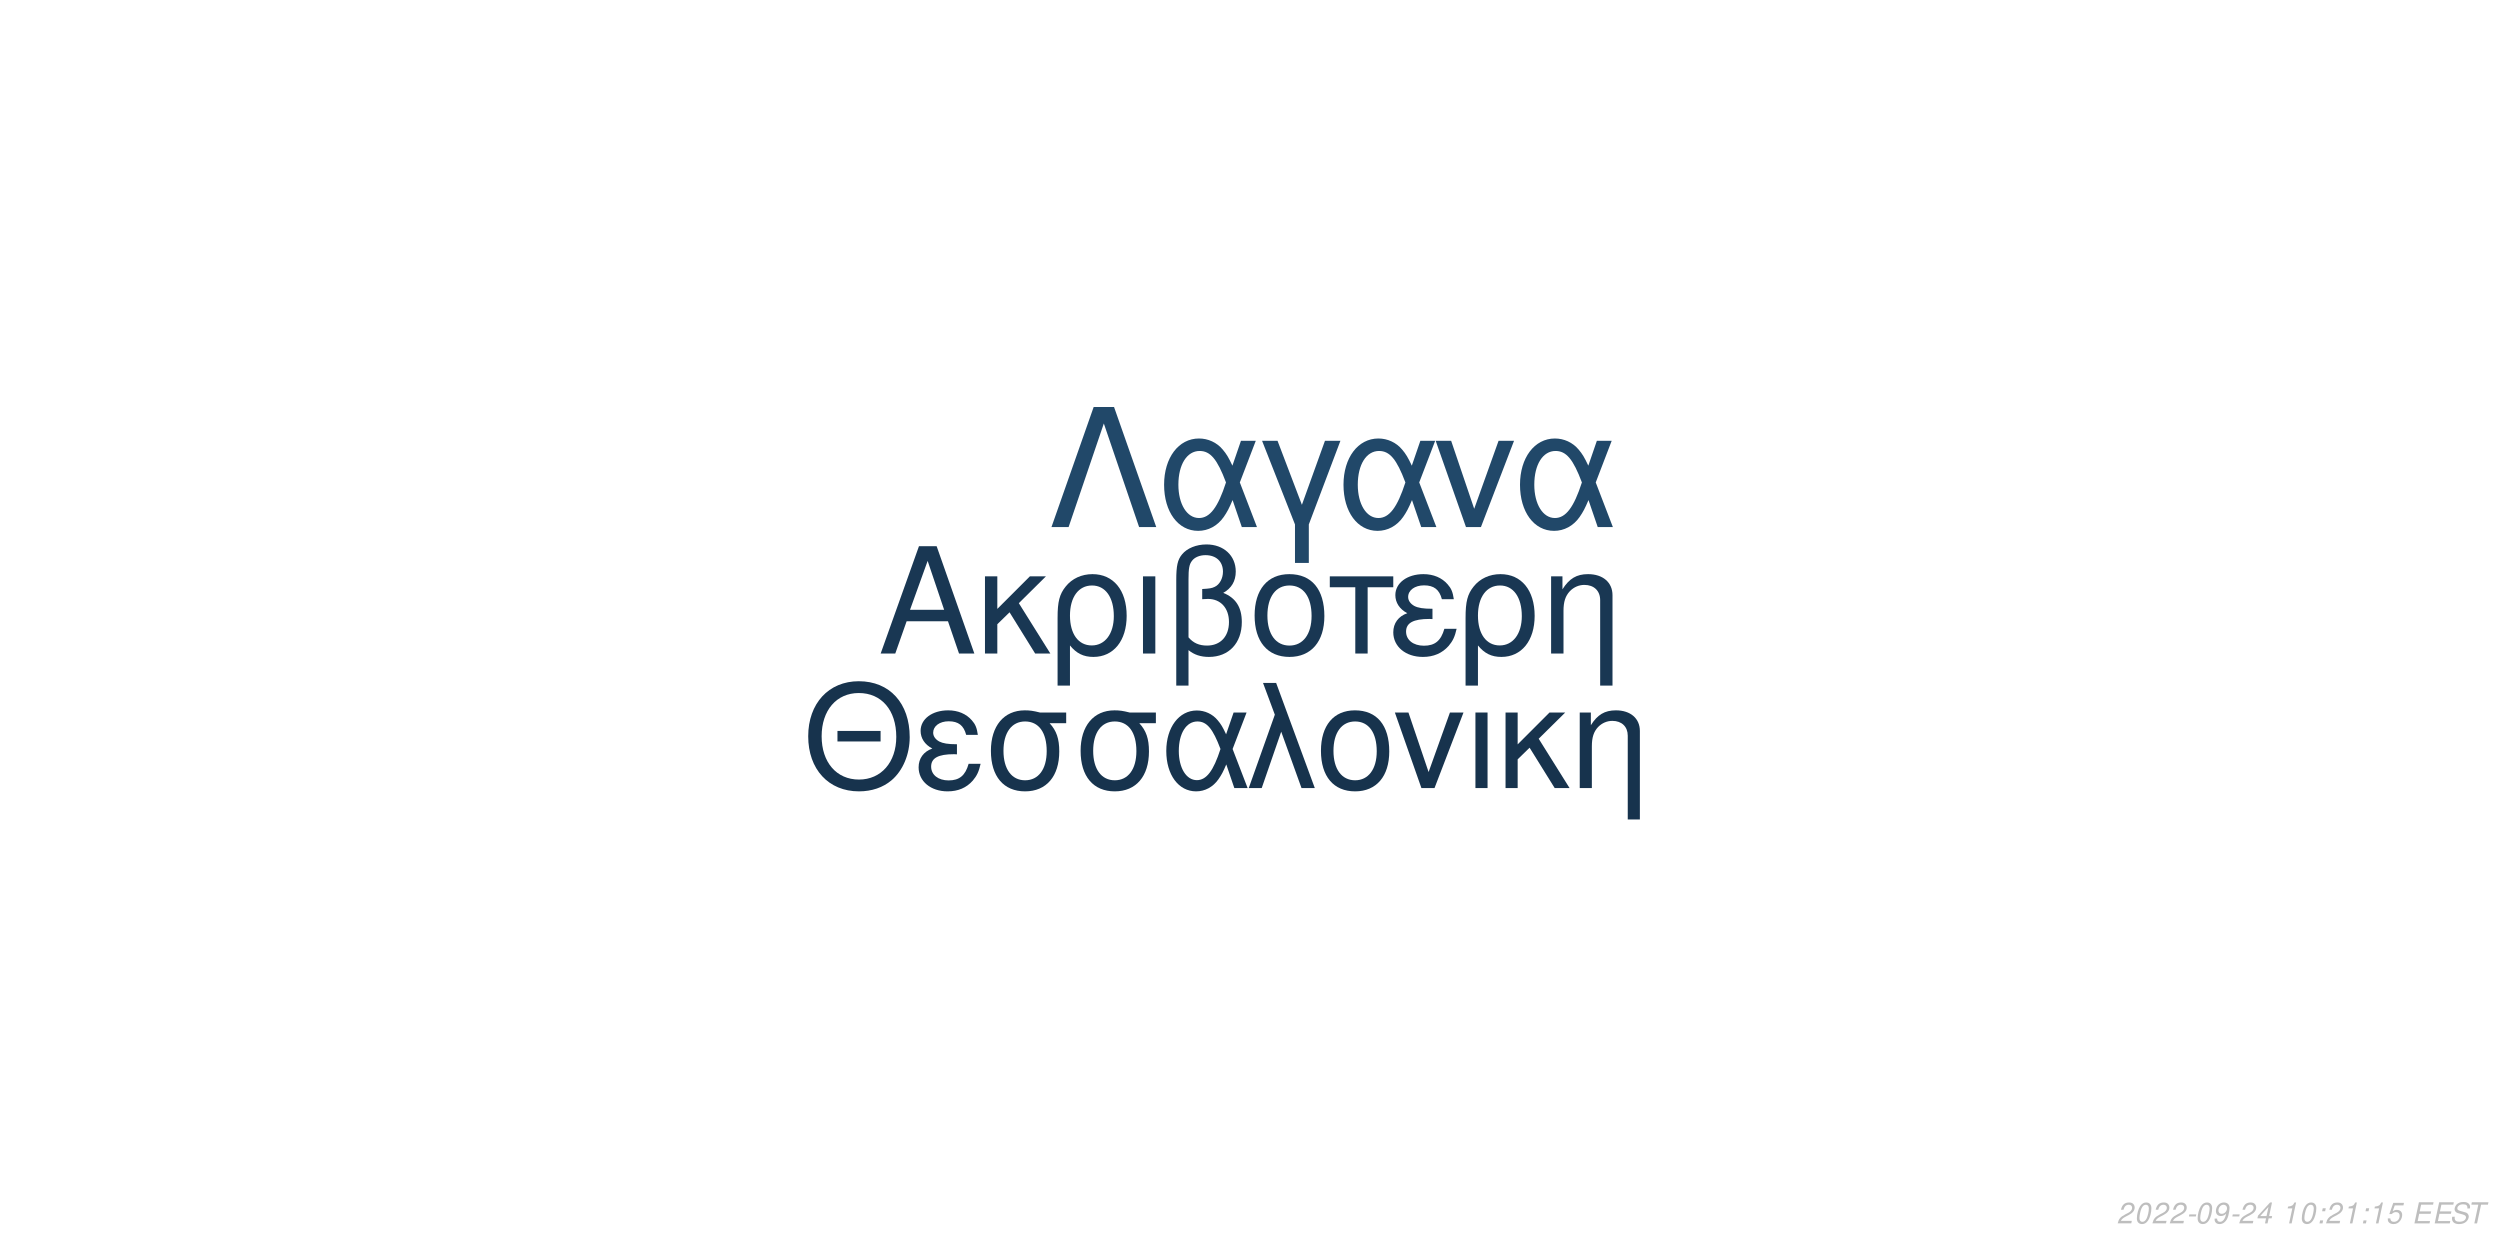
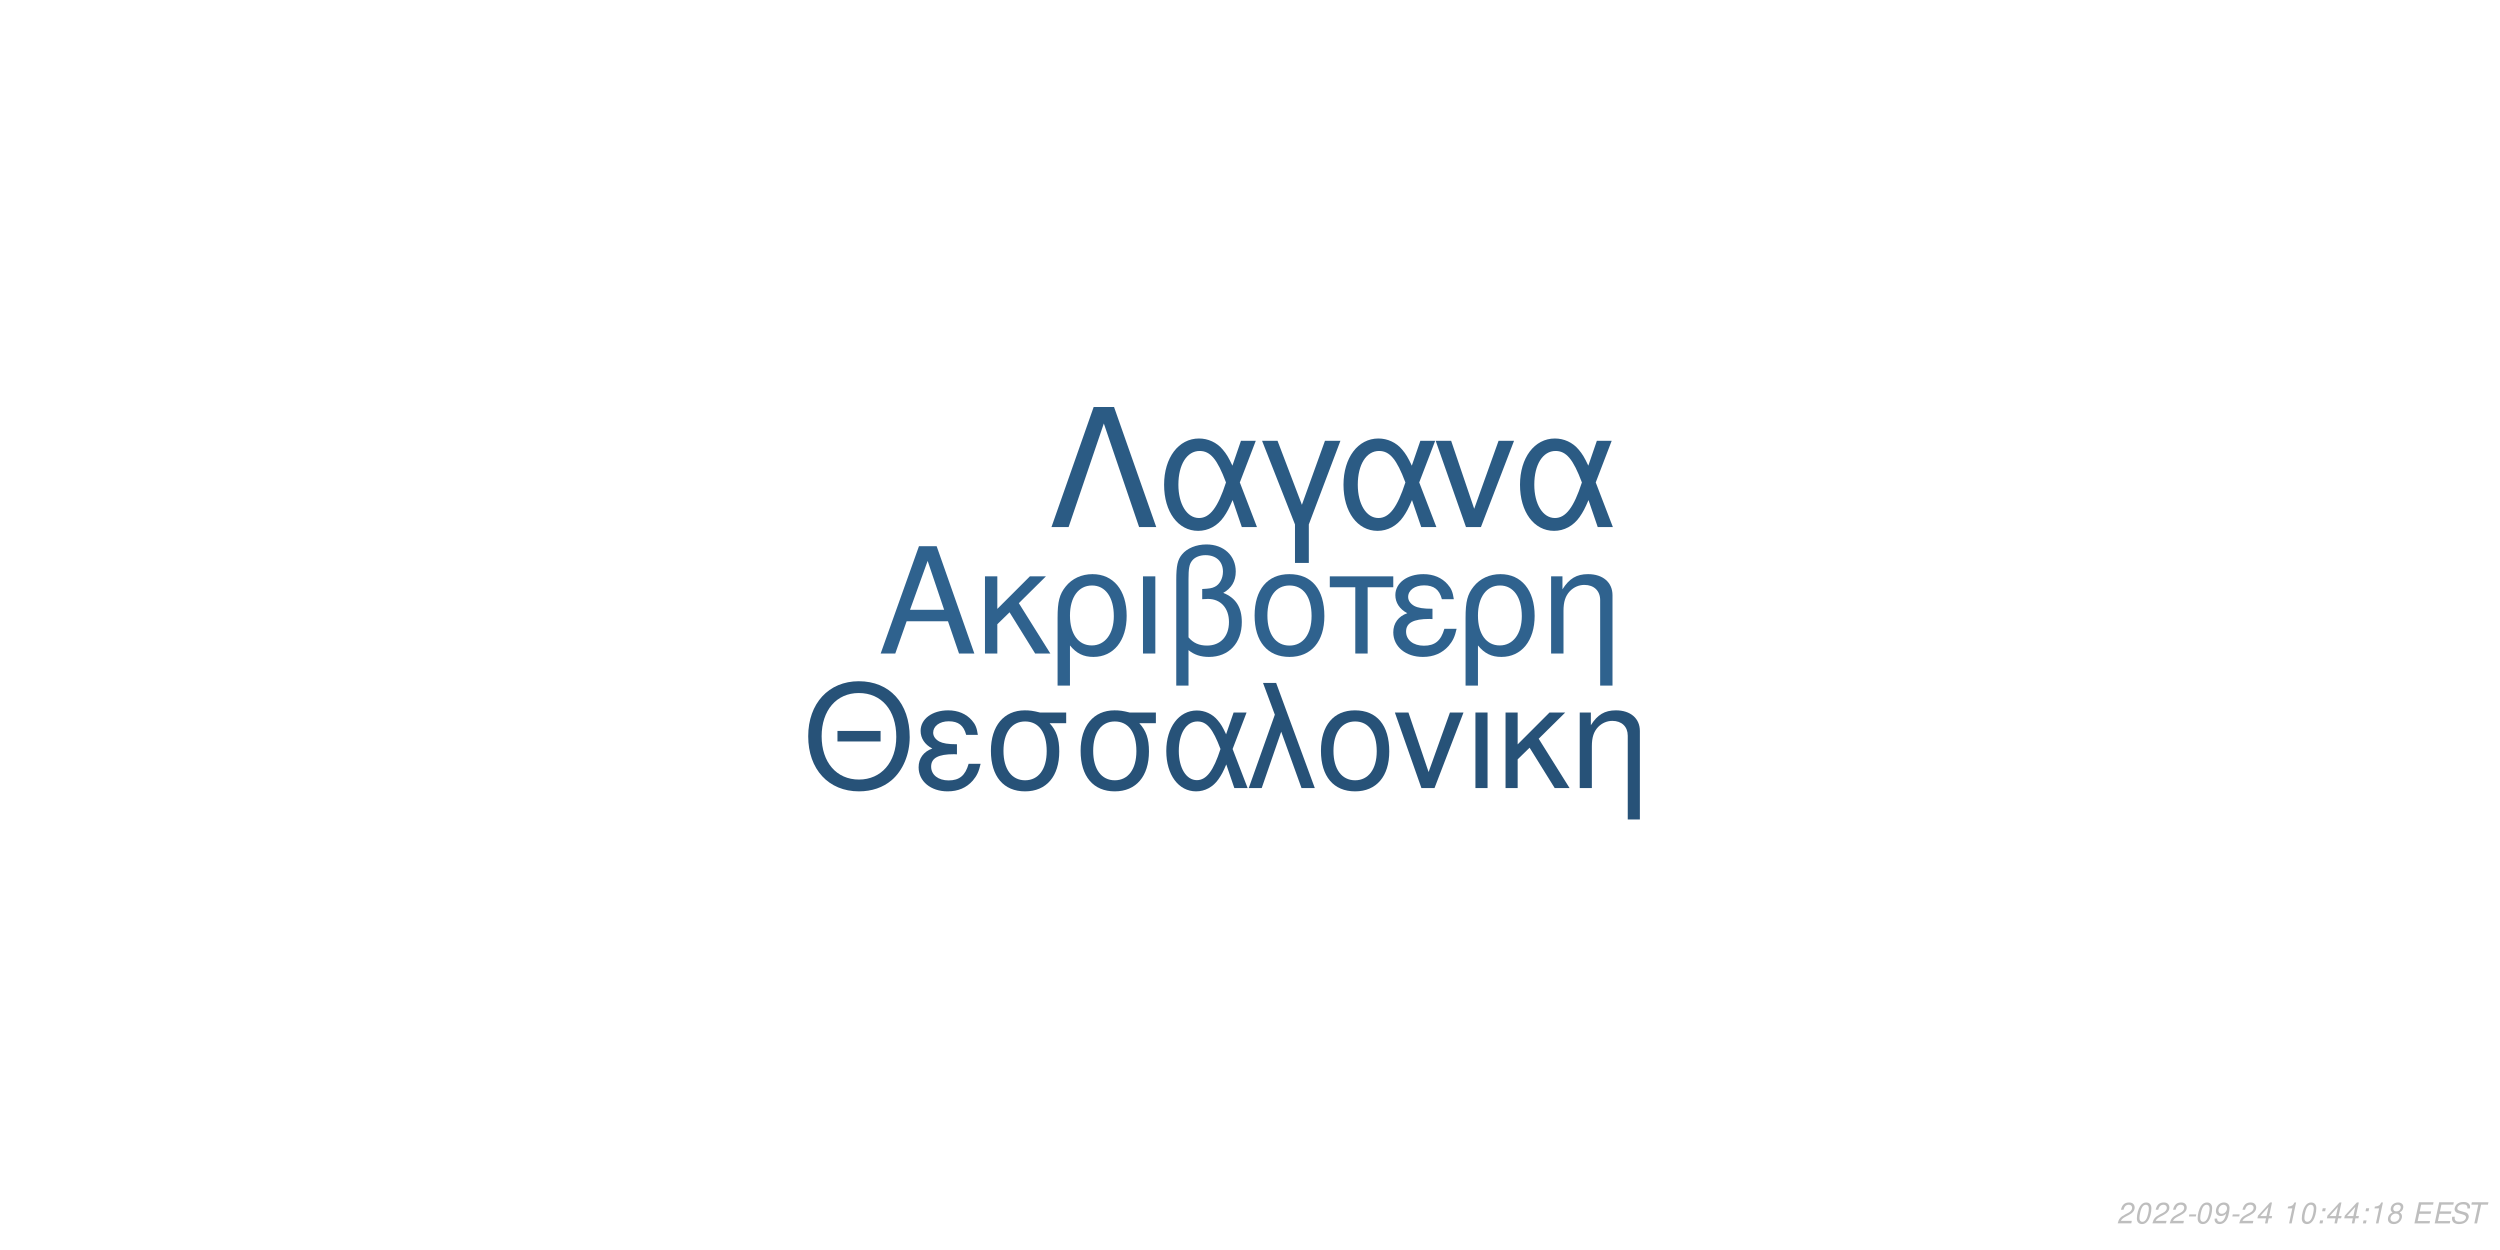
<svg xmlns="http://www.w3.org/2000/svg" xmlns:xlink="http://www.w3.org/1999/xlink" width="864pt" height="432pt" viewBox="0 0 864 432" version="1.1">
  <defs>
    <g>
      <symbol overflow="visible" id="glyph0-0">
        <path style="stroke:none;" d="" />
      </symbol>
      <symbol overflow="visible" id="glyph0-1">
        <path style="stroke:none;" d="M 24.125 -11.141 L 27.938 0 L 33.234 0 L 20.203 -37.094 L 14.094 -37.094 L 0.859 0 L 5.906 0 L 9.828 -11.141 Z M 22.797 -15.109 L 11 -15.109 L 17.094 -32.016 Z M 22.797 -15.109 " />
      </symbol>
      <symbol overflow="visible" id="glyph0-2">
        <path style="stroke:none;" d="M 7.172 -15.422 L 7.172 -26.672 L 2.906 -26.672 L 2.906 0 L 7.172 0 L 7.172 -10.125 L 11.406 -14.25 L 20.25 0 L 25.5 0 L 14.609 -17.406 L 23.969 -26.672 L 18.422 -26.672 Z M 7.172 -15.422 " />
      </symbol>
      <symbol overflow="visible" id="glyph0-3">
        <path style="stroke:none;" d="M 3 11.094 L 7.281 11.094 L 7.281 -2.797 C 9.516 -0.047 11.953 1.172 15.375 1.172 C 22.344 1.172 26.875 -4.422 26.875 -13.031 C 26.875 -21.891 22.297 -27.438 15.062 -27.438 C 11.297 -27.438 7.984 -25.906 5.797 -23.156 C 3.672 -20.516 3 -17.969 3 -12.359 Z M 14.906 -23.516 C 19.547 -23.516 22.438 -19.438 22.438 -12.922 C 22.438 -6.812 19.391 -2.797 14.812 -2.797 C 10.172 -2.797 7.281 -6.766 7.281 -13.125 C 7.281 -19.484 10.234 -23.516 14.906 -23.516 Z M 14.906 -23.516 " />
      </symbol>
      <symbol overflow="visible" id="glyph0-4">
        <path style="stroke:none;" d="M 3.516 0 L 7.781 0 L 7.781 -26.672 L 3.516 -26.672 Z M 3.516 0 " />
      </symbol>
      <symbol overflow="visible" id="glyph0-5">
        <path style="stroke:none;" d="M 4.016 11.094 L 8.25 11.094 L 8.25 -1.172 C 10.172 0.406 12.422 1.172 15.312 1.172 C 22.188 1.172 26.672 -3.609 26.672 -10.891 C 26.672 -15.984 24.578 -19.234 20.25 -20.969 C 23.109 -22.547 24.578 -25.031 24.578 -28.344 C 24.578 -33.844 20.406 -37.703 14.453 -37.703 C 10.938 -37.703 7.734 -36.391 6 -34.25 C 4.484 -32.422 4.016 -30.328 4.016 -25.391 Z M 8.25 -25.656 C 8.25 -29.359 8.5 -30.844 9.469 -32.062 C 10.375 -33.281 12.156 -34 14.094 -34 C 17.812 -34 20.156 -31.812 20.156 -28.297 C 20.156 -25.953 18.984 -23.812 17.297 -23.047 C 16.281 -22.547 15.469 -22.438 12.984 -22.297 L 12.984 -18.781 C 13.734 -18.828 14.344 -18.875 14.969 -18.875 C 19.344 -18.875 22.234 -15.719 22.234 -10.891 C 22.234 -5.906 19.281 -2.75 14.656 -2.75 C 11.953 -2.75 9.922 -3.609 8.25 -5.594 Z M 8.25 -25.656 " />
      </symbol>
      <symbol overflow="visible" id="glyph0-6">
        <path style="stroke:none;" d="M 14.094 -27.438 C 6.562 -27.438 2.094 -22.094 2.094 -13.125 C 2.094 -4.125 6.562 1.172 14.141 1.172 C 21.672 1.172 26.203 -4.172 26.203 -12.922 C 26.203 -22.188 21.828 -27.438 14.094 -27.438 Z M 14.141 -23.516 C 18.938 -23.516 21.781 -19.594 21.781 -12.984 C 21.781 -6.672 18.828 -2.75 14.141 -2.75 C 9.422 -2.75 6.516 -6.672 6.516 -13.125 C 6.516 -19.594 9.422 -23.516 14.141 -23.516 Z M 14.141 -23.516 " />
      </symbol>
      <symbol overflow="visible" id="glyph0-7">
        <path style="stroke:none;" d="M 7.891 0 L 12.156 0 L 12.156 -22.906 L 21.016 -22.906 L 21.016 -26.672 L -0.922 -26.672 L -0.922 -22.906 L 7.891 -22.906 Z M 7.891 0 " />
      </symbol>
      <symbol overflow="visible" id="glyph0-8">
        <path style="stroke:none;" d="M 14.562 -15.469 C 11.344 -15.469 9.562 -15.781 8.297 -16.438 C 6.922 -17.203 6.156 -18.328 6.156 -19.547 C 6.156 -21.891 8.453 -23.562 11.656 -23.562 C 15.062 -23.562 16.953 -22.094 17.812 -18.781 L 21.938 -18.781 C 21.578 -21.266 21.062 -22.5 19.797 -23.922 C 17.812 -26.203 14.906 -27.438 11.453 -27.438 C 5.797 -27.438 1.734 -24.375 1.734 -20.203 C 1.734 -17.609 3.156 -15.375 5.859 -13.938 C 2.797 -12.875 1.016 -10.484 1.016 -7.328 C 1.016 -2.391 5.297 1.172 11.25 1.172 C 14.969 1.172 17.906 -0.109 20.156 -2.641 C 21.578 -4.328 22.297 -5.797 22.906 -8.547 L 18.672 -8.547 C 17.5 -4.422 15.422 -2.703 11.609 -2.703 C 7.938 -2.703 5.438 -4.688 5.438 -7.578 C 5.438 -10.578 7.938 -11.953 13.484 -11.953 C 13.641 -11.953 14.094 -11.953 14.562 -11.906 Z M 14.562 -15.469 " />
      </symbol>
      <symbol overflow="visible" id="glyph0-9">
        <path style="stroke:none;" d="M 3.562 -26.672 L 3.562 0 L 7.844 0 L 7.844 -14.703 C 7.844 -17.906 8.5 -19.891 10.031 -21.531 C 11.406 -22.953 13.188 -23.719 15.062 -23.719 C 18.375 -23.719 20.516 -21.672 20.516 -18.469 L 20.516 11.094 L 24.781 11.094 L 24.781 -20.156 C 24.781 -24.578 21.469 -27.438 16.328 -27.438 C 12.359 -27.438 9.828 -25.906 7.484 -22.188 L 7.484 -26.672 Z M 3.562 -26.672 " />
      </symbol>
      <symbol overflow="visible" id="glyph1-0">
        <path style="stroke:none;" d="" />
      </symbol>
      <symbol overflow="visible" id="glyph1-1">
        <path style="stroke:none;" d="M 26.859 -19.734 L 11.953 -19.734 L 11.953 -16.094 L 26.859 -16.094 Z M 19.328 -36.922 C 8.922 -36.922 1.844 -29.25 1.844 -17.891 C 1.844 -6.484 8.875 1.141 19.391 1.141 C 23.812 1.141 27.703 -0.203 30.641 -2.688 C 34.578 -6.031 36.922 -11.656 36.922 -17.594 C 36.922 -29.297 30 -36.922 19.328 -36.922 Z M 19.328 -32.844 C 27.203 -32.844 32.281 -26.906 32.281 -17.688 C 32.281 -8.922 27.062 -2.938 19.391 -2.938 C 11.609 -2.938 6.484 -8.922 6.484 -17.891 C 6.484 -26.859 11.609 -32.844 19.328 -32.844 Z M 19.328 -32.844 " />
      </symbol>
      <symbol overflow="visible" id="glyph1-2">
        <path style="stroke:none;" d="M 14.25 -15.141 C 11.109 -15.141 9.375 -15.453 8.125 -16.094 C 6.781 -16.844 6.031 -17.938 6.031 -19.141 C 6.031 -21.422 8.266 -23.078 11.406 -23.078 C 14.75 -23.078 16.594 -21.625 17.438 -18.391 L 21.469 -18.391 C 21.125 -20.828 20.625 -22.031 19.391 -23.422 C 17.438 -25.656 14.594 -26.859 11.219 -26.859 C 5.688 -26.859 1.688 -23.875 1.688 -19.781 C 1.688 -17.234 3.094 -15.047 5.734 -13.656 C 2.734 -12.609 1 -10.266 1 -7.172 C 1 -2.344 5.188 1.141 11.016 1.141 C 14.656 1.141 17.547 -0.094 19.734 -2.594 C 21.125 -4.234 21.828 -5.688 22.422 -8.375 L 18.281 -8.375 C 17.141 -4.328 15.094 -2.641 11.359 -2.641 C 7.766 -2.641 5.328 -4.578 5.328 -7.422 C 5.328 -10.359 7.766 -11.703 13.203 -11.703 C 13.359 -11.703 13.797 -11.703 14.25 -11.656 Z M 14.25 -15.141 " />
      </symbol>
      <symbol overflow="visible" id="glyph1-3">
        <path style="stroke:none;" d="M 29 -26.109 L 19.938 -26.109 C 17.594 -26.703 16.438 -26.859 14.703 -26.859 C 7.469 -26.859 2.984 -21.469 2.984 -12.859 C 2.984 -4.031 7.375 1.141 14.797 1.141 C 22.172 1.141 26.609 -4.078 26.609 -12.656 C 26.609 -17.047 25.656 -19.828 23.266 -22.422 L 29 -22.422 Z M 14.797 -23.016 C 19.531 -23.016 22.266 -19.234 22.266 -12.75 C 22.266 -6.531 19.438 -2.688 14.797 -2.688 C 10.172 -2.688 7.328 -6.531 7.328 -12.859 C 7.328 -19.188 10.172 -23.016 14.797 -23.016 Z M 14.797 -23.016 " />
      </symbol>
      <symbol overflow="visible" id="glyph1-4">
        <path style="stroke:none;" d="M 29.344 -26.109 L 24.859 -26.109 L 22.266 -18.578 C 21.125 -21.031 20.484 -22.125 19.328 -23.469 C 17.547 -25.609 14.906 -26.812 12.156 -26.812 C 5.984 -26.812 1.594 -20.984 1.594 -12.812 C 1.594 -4.578 5.828 1.141 11.906 1.141 C 14.953 1.141 17.734 -0.344 19.625 -3.047 C 20.672 -4.531 21.281 -5.688 22.328 -8.172 L 25.109 0 L 29.703 0 L 24.516 -13.5 Z M 20.328 -13.5 C 17.891 -5.922 15.453 -2.734 12.156 -2.734 C 8.516 -2.734 5.922 -6.922 5.922 -12.812 C 5.922 -18.938 8.516 -23.016 12.359 -23.016 C 15.594 -23.016 17.688 -20.531 20.328 -13.5 Z M 20.328 -13.5 " />
      </symbol>
      <symbol overflow="visible" id="glyph1-5">
        <path style="stroke:none;" d="M 1.094 0 L 5.578 0 L 12.312 -19.484 L 19.328 0 L 23.922 0 L 10.562 -36.328 L 6.031 -36.328 L 10.109 -25.359 Z M 1.094 0 " />
      </symbol>
      <symbol overflow="visible" id="glyph1-6">
        <path style="stroke:none;" d="M 13.797 -26.859 C 6.422 -26.859 2.047 -21.625 2.047 -12.859 C 2.047 -4.031 6.422 1.141 13.859 1.141 C 21.234 1.141 25.656 -4.078 25.656 -12.656 C 25.656 -21.719 21.375 -26.859 13.797 -26.859 Z M 13.859 -23.016 C 18.531 -23.016 21.328 -19.188 21.328 -12.703 C 21.328 -6.531 18.438 -2.688 13.859 -2.688 C 9.219 -2.688 6.375 -6.531 6.375 -12.859 C 6.375 -19.188 9.219 -23.016 13.859 -23.016 Z M 13.859 -23.016 " />
      </symbol>
      <symbol overflow="visible" id="glyph1-7">
        <path style="stroke:none;" d="M 14.297 0 L 24.312 -26.109 L 19.625 -26.109 L 12.25 -5.531 L 5.281 -26.109 L 0.594 -26.109 L 9.766 0 Z M 14.297 0 " />
      </symbol>
      <symbol overflow="visible" id="glyph1-8">
        <path style="stroke:none;" d="M 3.438 0 L 7.625 0 L 7.625 -26.109 L 3.438 -26.109 Z M 3.438 0 " />
      </symbol>
      <symbol overflow="visible" id="glyph1-9">
        <path style="stroke:none;" d="M 7.031 -15.094 L 7.031 -26.109 L 2.844 -26.109 L 2.844 0 L 7.031 0 L 7.031 -9.922 L 11.156 -13.953 L 19.828 0 L 24.969 0 L 14.297 -17.047 L 23.469 -26.109 L 18.031 -26.109 Z M 7.031 -15.094 " />
      </symbol>
      <symbol overflow="visible" id="glyph1-10">
        <path style="stroke:none;" d="M 3.484 -26.109 L 3.484 0 L 7.672 0 L 7.672 -14.406 C 7.672 -17.547 8.328 -19.484 9.812 -21.078 C 11.156 -22.469 12.906 -23.219 14.75 -23.219 C 17.984 -23.219 20.078 -21.234 20.078 -18.094 L 20.078 10.859 L 24.266 10.859 L 24.266 -19.734 C 24.266 -24.062 21.031 -26.859 16 -26.859 C 12.109 -26.859 9.609 -25.359 7.328 -21.719 L 7.328 -26.109 Z M 3.484 -26.109 " />
      </symbol>
      <symbol overflow="visible" id="glyph2-0">
        <path style="stroke:none;" d="" />
      </symbol>
      <symbol overflow="visible" id="glyph2-1">
        <path style="stroke:none;" d="M 22.531 -41.484 L 15.484 -41.484 L 0.906 0 L 6.828 0 L 19 -35.797 L 31.188 0 L 37.109 0 Z M 22.531 -41.484 " />
      </symbol>
      <symbol overflow="visible" id="glyph2-2">
        <path style="stroke:none;" d="M 33.516 -29.812 L 28.391 -29.812 L 25.438 -21.219 C 24.125 -24.016 23.391 -25.266 22.078 -26.797 C 20.031 -29.25 17.016 -30.609 13.891 -30.609 C 6.828 -30.609 1.828 -23.953 1.828 -14.625 C 1.828 -5.234 6.656 1.312 13.594 1.312 C 17.078 1.312 20.266 -0.391 22.422 -3.469 C 23.609 -5.172 24.297 -6.484 25.5 -9.328 L 28.688 0 L 33.922 0 L 28 -15.422 Z M 23.219 -15.422 C 20.422 -6.766 17.641 -3.125 13.891 -3.125 C 9.734 -3.125 6.766 -7.906 6.766 -14.625 C 6.766 -21.625 9.734 -26.297 14.109 -26.297 C 17.812 -26.297 20.203 -23.453 23.219 -15.422 Z M 23.219 -15.422 " />
      </symbol>
      <symbol overflow="visible" id="glyph2-3">
        <path style="stroke:none;" d="M 12.062 12.406 L 16.844 12.406 L 16.844 -0.906 L 27.766 -29.812 L 22.422 -29.812 L 14.453 -7.688 L 6.031 -29.812 L 0.688 -29.812 L 12.062 -0.906 Z M 12.062 12.406 " />
      </symbol>
      <symbol overflow="visible" id="glyph2-4">
        <path style="stroke:none;" d="M 16.328 0 L 27.766 -29.812 L 22.422 -29.812 L 14 -6.312 L 6.031 -29.812 L 0.688 -29.812 L 11.156 0 Z M 16.328 0 " />
      </symbol>
      <symbol overflow="visible" id="glyph3-0">
        <path style="stroke:none;" d="" />
      </symbol>
      <symbol overflow="visible" id="glyph3-1">
        <path style="stroke:none;" d="M 5.234 -0.875 L 1.469 -0.875 C 1.641 -1.375 2.203 -1.891 3.109 -2.344 L 4.234 -2.938 C 5.562 -3.625 6.219 -4.469 6.219 -5.484 C 6.219 -5.938 6.062 -6.359 5.797 -6.656 C 5.469 -7.047 4.984 -7.234 4.312 -7.234 C 2.766 -7.234 1.891 -6.453 1.484 -4.734 L 2.375 -4.734 C 2.484 -5.188 2.609 -5.484 2.797 -5.75 C 3.094 -6.203 3.609 -6.453 4.188 -6.453 C 4.891 -6.453 5.344 -6.031 5.344 -5.375 C 5.344 -4.703 4.859 -4.094 4.016 -3.656 L 2.984 -3.125 C 1.234 -2.188 0.797 -1.656 0.344 -0.016 L 5.047 -0.016 Z M 5.234 -0.875 " />
      </symbol>
      <symbol overflow="visible" id="glyph3-2">
        <path style="stroke:none;" d="M 4.203 -7.234 C 3.375 -7.234 2.688 -6.812 2.125 -5.984 C 1.484 -5.047 0.984 -3.188 0.984 -1.734 C 0.984 -1.109 1.172 -0.562 1.484 -0.266 C 1.797 0.047 2.281 0.234 2.766 0.234 C 3.625 0.234 4.281 -0.156 4.859 -1.016 C 5.516 -1.953 6 -3.797 6 -5.266 C 6 -6.5 5.328 -7.234 4.203 -7.234 Z M 4.094 -6.453 C 4.734 -6.453 5.125 -5.984 5.125 -5.156 C 5.125 -4.203 4.781 -2.625 4.406 -1.812 C 3.984 -0.938 3.516 -0.547 2.875 -0.547 C 2.25 -0.547 1.875 -1.031 1.875 -1.828 C 1.875 -2.797 2.203 -4.344 2.594 -5.203 C 2.984 -6.047 3.453 -6.453 4.094 -6.453 Z M 4.094 -6.453 " />
      </symbol>
      <symbol overflow="visible" id="glyph3-3">
        <path style="stroke:none;" d="M 3.516 -3.125 L 1.125 -3.125 L 0.969 -2.406 L 3.359 -2.406 Z M 3.516 -3.125 " />
      </symbol>
      <symbol overflow="visible" id="glyph3-4">
        <path style="stroke:none;" d="M 0.844 -1.656 C 0.844 -1.547 0.844 -1.438 0.844 -1.375 C 0.844 -0.406 1.531 0.234 2.578 0.234 C 3.203 0.234 3.766 0.016 4.297 -0.438 C 4.938 -1 5.312 -1.656 5.594 -2.719 C 5.844 -3.672 6.016 -4.766 6.016 -5.375 C 6.016 -5.844 5.844 -6.328 5.547 -6.656 C 5.203 -7.031 4.703 -7.234 4.062 -7.234 C 2.516 -7.234 1.297 -5.938 1.297 -4.266 C 1.297 -3.203 1.984 -2.547 3.047 -2.547 C 3.484 -2.547 3.953 -2.672 4.281 -2.891 C 4.406 -2.984 4.547 -3.078 4.828 -3.344 C 4.438 -1.484 3.703 -0.547 2.703 -0.547 C 2.109 -0.547 1.719 -0.938 1.719 -1.547 L 1.719 -1.656 Z M 3.953 -6.453 C 4.625 -6.453 5.141 -5.953 5.141 -5.281 C 5.141 -4.188 4.312 -3.312 3.297 -3.312 C 2.594 -3.312 2.172 -3.734 2.172 -4.453 C 2.172 -5.562 2.984 -6.453 3.953 -6.453 Z M 3.953 -6.453 " />
      </symbol>
      <symbol overflow="visible" id="glyph3-5">
        <path style="stroke:none;" d="M 3.625 -1.75 L 3.266 0 L 4.141 0 L 4.516 -1.75 L 5.562 -1.75 L 5.734 -2.531 L 4.688 -2.531 L 5.688 -7.234 L 5.016 -7.234 L 0.844 -2.672 L 0.641 -1.75 Z M 3.797 -2.531 L 1.594 -2.531 L 4.469 -5.703 Z M 3.797 -2.531 " />
      </symbol>
      <symbol overflow="visible" id="glyph3-6">
        <path style="stroke:none;" d="" />
      </symbol>
      <symbol overflow="visible" id="glyph3-7">
        <path style="stroke:none;" d="M 3.703 -5.188 L 2.594 0 L 3.469 0 L 5.016 -7.234 L 4.438 -7.234 C 3.906 -6.156 3.688 -6.016 2.234 -5.812 L 2.109 -5.188 Z M 3.703 -5.188 " />
      </symbol>
      <symbol overflow="visible" id="glyph3-8">
        <path style="stroke:none;" d="M 2.359 -1.031 L 1.312 -1.031 L 1.094 0 L 2.141 0 Z M 3.266 -5.234 L 2.219 -5.234 L 2 -4.203 L 3.047 -4.203 Z M 3.266 -5.234 " />
      </symbol>
      <symbol overflow="visible" id="glyph3-9">
-         <path style="stroke:none;" d="M 6.297 -7.094 L 2.594 -7.094 L 1.234 -3.234 L 2.047 -3.234 C 2.656 -3.766 2.938 -3.906 3.531 -3.906 C 4.328 -3.906 4.797 -3.453 4.797 -2.688 C 4.797 -1.438 3.969 -0.547 2.828 -0.547 C 2.031 -0.547 1.609 -0.938 1.578 -1.734 L 0.703 -1.734 L 0.703 -1.516 C 0.703 -0.938 0.844 -0.547 1.188 -0.266 C 1.562 0.062 2.078 0.234 2.703 0.234 C 3.656 0.234 4.391 -0.156 4.984 -0.922 C 5.422 -1.5 5.672 -2.234 5.672 -2.953 C 5.672 -4 4.938 -4.672 3.812 -4.672 C 3.328 -4.672 2.906 -4.547 2.406 -4.234 L 3.109 -6.219 L 6.109 -6.219 Z M 6.297 -7.094 " />
+         <path style="stroke:none;" d="M 4.766 -3.797 C 5.078 -3.969 5.234 -4.078 5.438 -4.234 C 5.812 -4.594 6.062 -5.172 6.062 -5.734 C 6.062 -6.625 5.344 -7.234 4.266 -7.234 C 2.812 -7.234 1.703 -6.219 1.703 -4.875 C 1.703 -4.406 1.875 -4.125 2.359 -3.812 C 1.297 -3.312 0.75 -2.516 0.75 -1.469 C 0.75 -0.438 1.547 0.234 2.812 0.234 C 3.656 0.234 4.359 -0.094 4.938 -0.734 C 5.359 -1.234 5.609 -1.859 5.609 -2.438 C 5.609 -3.047 5.312 -3.516 4.766 -3.797 Z M 4.109 -6.453 C 4.797 -6.453 5.188 -6.125 5.188 -5.578 C 5.188 -5.266 5.062 -4.922 4.859 -4.672 C 4.562 -4.312 4.188 -4.156 3.656 -4.156 C 2.984 -4.156 2.594 -4.453 2.594 -4.984 C 2.594 -5.859 3.203 -6.453 4.109 -6.453 Z M 3.453 -3.406 C 4.234 -3.406 4.734 -2.984 4.734 -2.312 C 4.734 -1.312 3.922 -0.547 2.875 -0.547 C 2.125 -0.547 1.625 -0.969 1.625 -1.625 C 1.625 -2.609 2.438 -3.406 3.453 -3.406 Z M 3.453 -3.406 " />
      </symbol>
      <symbol overflow="visible" id="glyph3-10">
        <path style="stroke:none;" d="M 2.547 -3.312 L 6.5 -3.312 L 6.688 -4.141 L 2.719 -4.141 L 3.219 -6.469 L 7.344 -6.469 L 7.516 -7.297 L 2.453 -7.297 L 0.906 0 L 6.125 0 L 6.297 -0.812 L 2.016 -0.812 Z M 2.547 -3.312 " />
      </symbol>
      <symbol overflow="visible" id="glyph3-11">
        <path style="stroke:none;" d="M 7.062 -5.156 C 7.125 -5.438 7.141 -5.562 7.141 -5.703 C 7.141 -6.156 6.938 -6.594 6.594 -6.891 C 6.188 -7.25 5.656 -7.406 4.875 -7.406 C 3.844 -7.406 3.047 -7.125 2.5 -6.562 C 2.094 -6.141 1.781 -5.438 1.781 -4.922 C 1.781 -4.297 2.219 -3.766 2.891 -3.562 L 4.594 -3.094 C 5.406 -2.859 5.734 -2.578 5.734 -2.094 C 5.734 -1.781 5.547 -1.406 5.266 -1.141 C 4.844 -0.766 4.266 -0.578 3.453 -0.578 C 2.328 -0.578 1.812 -0.984 1.812 -1.906 C 1.812 -2.047 1.812 -2.125 1.844 -2.312 L 0.984 -2.312 C 0.906 -2.062 0.891 -1.906 0.891 -1.688 C 0.891 -0.484 1.797 0.234 3.297 0.234 C 4.359 0.234 5.234 -0.062 5.812 -0.609 C 6.344 -1.078 6.688 -1.797 6.688 -2.375 C 6.688 -2.641 6.609 -2.906 6.453 -3.156 C 6.234 -3.5 5.938 -3.703 5.469 -3.828 L 3.75 -4.312 C 2.984 -4.547 2.734 -4.734 2.734 -5.188 C 2.734 -5.547 2.875 -5.844 3.188 -6.109 C 3.547 -6.438 4.031 -6.594 4.703 -6.594 C 5.266 -6.594 5.688 -6.484 5.906 -6.297 C 6.094 -6.125 6.219 -5.797 6.219 -5.516 C 6.219 -5.422 6.203 -5.344 6.188 -5.156 Z M 7.062 -5.156 " />
      </symbol>
      <symbol overflow="visible" id="glyph3-12">
        <path style="stroke:none;" d="M 4.938 -6.469 L 7.312 -6.469 L 7.484 -7.297 L 1.75 -7.297 L 1.578 -6.469 L 3.984 -6.469 L 2.609 0 L 3.547 0 Z M 4.938 -6.469 " />
      </symbol>
    </g>
  </defs>
  <g id="surface1">
    <rect x="0" y="0" width="864" height="432" style="fill:rgb(100%,100%,100%);fill-opacity:1;stroke:none;" />
-     <g style="fill:rgb(9.804%,21.569%,32.549%);fill-opacity:1;">
+     <g style="fill:rgb(18.431%,38.431%,55.686%);fill-opacity:1;">
      <use xlink:href="#glyph0-1" x="303.5" y="225.861" />
      <use xlink:href="#glyph0-2" x="337.5" y="225.861" />
      <use xlink:href="#glyph0-3" x="362.5" y="225.861" />
      <use xlink:href="#glyph0-4" x="391.5" y="225.861" />
      <use xlink:href="#glyph0-5" x="402.5" y="225.861" />
      <use xlink:href="#glyph0-6" x="431.5" y="225.861" />
      <use xlink:href="#glyph0-7" x="460.5" y="225.861" />
      <use xlink:href="#glyph0-8" x="480.5" y="225.861" />
      <use xlink:href="#glyph0-3" x="503.5" y="225.861" />
      <use xlink:href="#glyph0-9" x="532.5" y="225.861" />
    </g>
-     <g style="fill:rgb(9.02%,20%,30.196%);fill-opacity:1;">
+     <g style="fill:rgb(15.294%,32.157%,47.059%);fill-opacity:1;">
      <use xlink:href="#glyph1-1" x="277.473" y="272.354" />
      <use xlink:href="#glyph1-2" x="316.473" y="272.354" />
      <use xlink:href="#glyph1-3" x="339.473" y="272.354" />
      <use xlink:href="#glyph1-3" x="370.473" y="272.354" />
      <use xlink:href="#glyph1-4" x="401.473" y="272.354" />
      <use xlink:href="#glyph1-5" x="430.473" y="272.354" />
      <use xlink:href="#glyph1-6" x="454.473" y="272.354" />
      <use xlink:href="#glyph1-7" x="481.473" y="272.354" />
      <use xlink:href="#glyph1-8" x="506.473" y="272.354" />
      <use xlink:href="#glyph1-9" x="517.473" y="272.354" />
      <use xlink:href="#glyph1-10" x="542.473" y="272.354" />
    </g>
-     <g style="fill:rgb(12.941%,28.235%,41.176%);fill-opacity:1;">
+     <g style="fill:rgb(16.863%,35.686%,51.765%);fill-opacity:1;">
      <use xlink:href="#glyph2-1" x="362.484" y="182.152" />
      <use xlink:href="#glyph2-2" x="400.484" y="182.152" />
      <use xlink:href="#glyph2-3" x="435.484" y="182.152" />
      <use xlink:href="#glyph2-2" x="462.484" y="182.152" />
      <use xlink:href="#glyph2-4" x="495.484" y="182.152" />
      <use xlink:href="#glyph2-2" x="523.484" y="182.152" />
    </g>
    <g style="fill:rgb(74.51%,74.51%,74.51%);fill-opacity:1;">
      <use xlink:href="#glyph3-1" x="731.52" y="422.81" />
      <use xlink:href="#glyph3-2" x="737.52" y="422.81" />
      <use xlink:href="#glyph3-1" x="743.52" y="422.81" />
      <use xlink:href="#glyph3-1" x="749.52" y="422.81" />
      <use xlink:href="#glyph3-3" x="755.52" y="422.81" />
      <use xlink:href="#glyph3-2" x="758.52" y="422.81" />
      <use xlink:href="#glyph3-4" x="764.52" y="422.81" />
      <use xlink:href="#glyph3-3" x="770.52" y="422.81" />
      <use xlink:href="#glyph3-1" x="773.52" y="422.81" />
      <use xlink:href="#glyph3-5" x="779.52" y="422.81" />
      <use xlink:href="#glyph3-6" x="785.52" y="422.81" />
      <use xlink:href="#glyph3-7" x="788.52" y="422.81" />
      <use xlink:href="#glyph3-2" x="794.52" y="422.81" />
      <use xlink:href="#glyph3-8" x="800.52" y="422.81" />
-       <use xlink:href="#glyph3-1" x="803.52" y="422.81" />
-       <use xlink:href="#glyph3-7" x="809.52" y="422.81" />
+       <use xlink:href="#glyph3-5" x="803.52" y="422.81" />
+       <use xlink:href="#glyph3-5" x="809.52" y="422.81" />
      <use xlink:href="#glyph3-8" x="815.52" y="422.81" />
      <use xlink:href="#glyph3-7" x="818.52" y="422.81" />
      <use xlink:href="#glyph3-9" x="824.52" y="422.81" />
      <use xlink:href="#glyph3-6" x="830.52" y="422.81" />
      <use xlink:href="#glyph3-10" x="833.52" y="422.81" />
      <use xlink:href="#glyph3-10" x="840.52" y="422.81" />
      <use xlink:href="#glyph3-11" x="846.52" y="422.81" />
      <use xlink:href="#glyph3-12" x="852.52" y="422.81" />
    </g>
  </g>
</svg>
